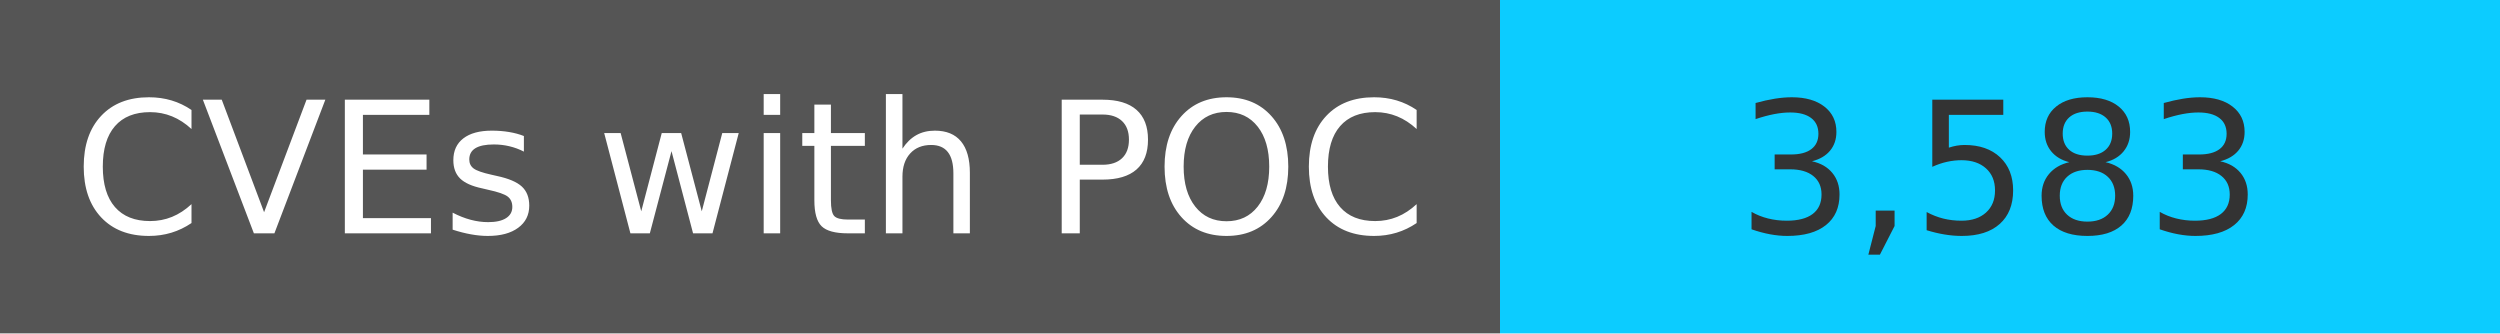
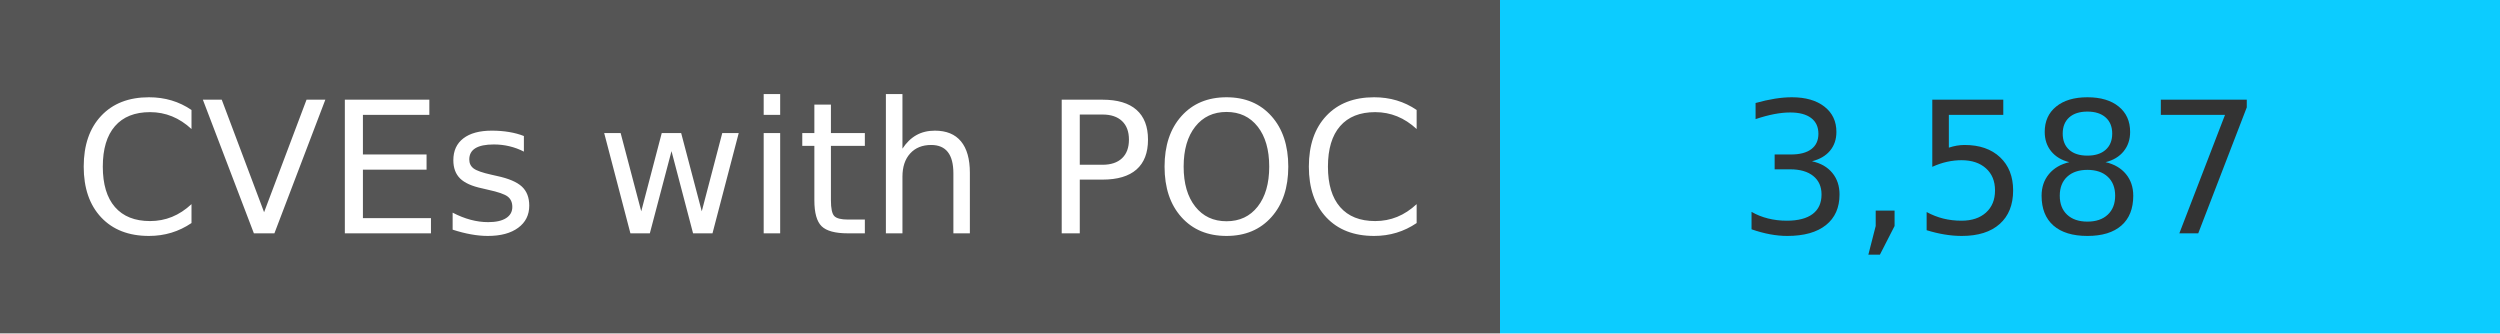
<svg xmlns="http://www.w3.org/2000/svg" width="150" height="20" role="img">
  <linearGradient id="s" x2="0" y2="100%">
    <stop offset="0" stop-color="#bbb" stop-opacity=".1" />
    <stop offset="1" stop-opacity=".1" />
  </linearGradient>
  <g>
    <rect width="90" height="20" fill="#555" />
    <rect x="90" width="267" height="20" fill="#0cccff" />
  </g>
  <g fill="#fff" text-anchor="middle" font-family="Verdana,Geneva,DejaVu Sans,sans-serif" text-rendering="geometricPrecision" font-size="110">
    <text x="450" y="140" transform="scale(.1)" fill="#fff">
            CVEs with POC
        </text>
    <text x="1200" y="140" transform="scale(.1)" fill="#333">
-             3,583
+             3,587
        </text>
  </g>
</svg>
